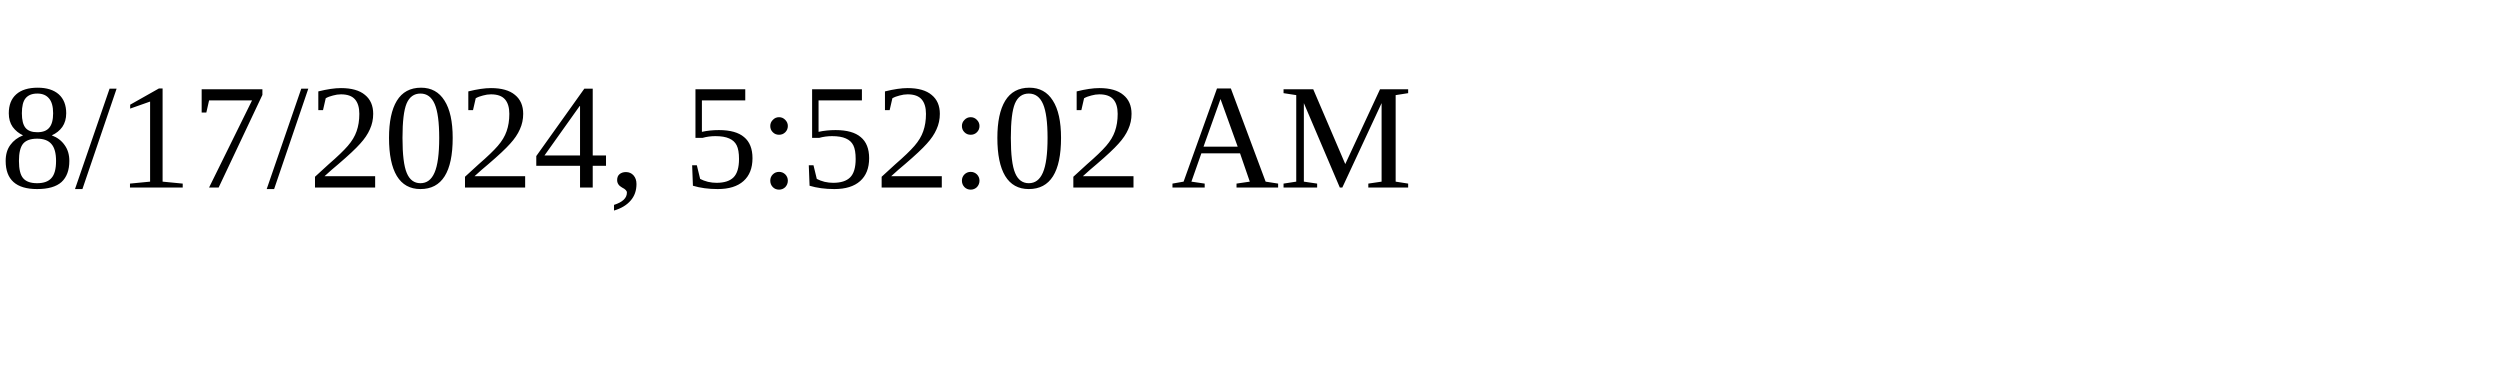
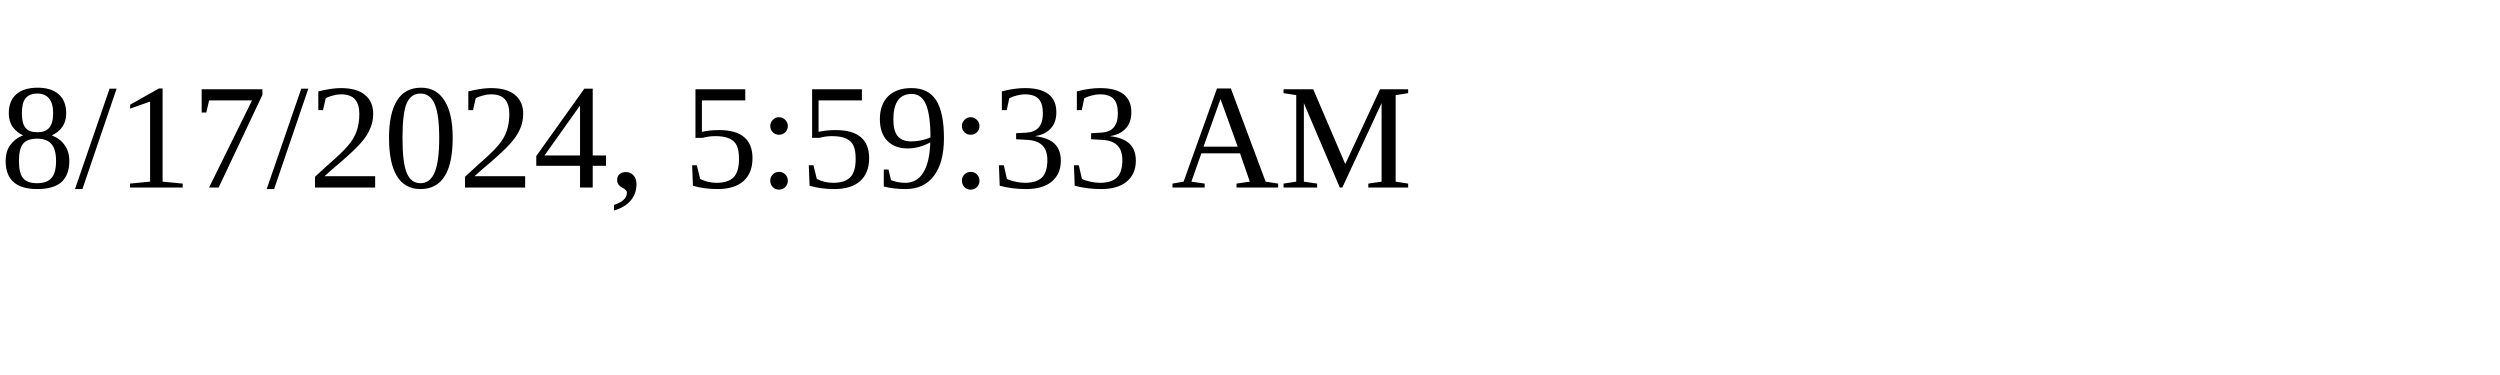
<svg xmlns="http://www.w3.org/2000/svg" height="30" width="200">
-   <text x="0" y="15">8/17/2024, 5:52:02 AM</text>
+   <text x="0" y="15">8/17/2024, 5:59:33 AM</text>
</svg>
